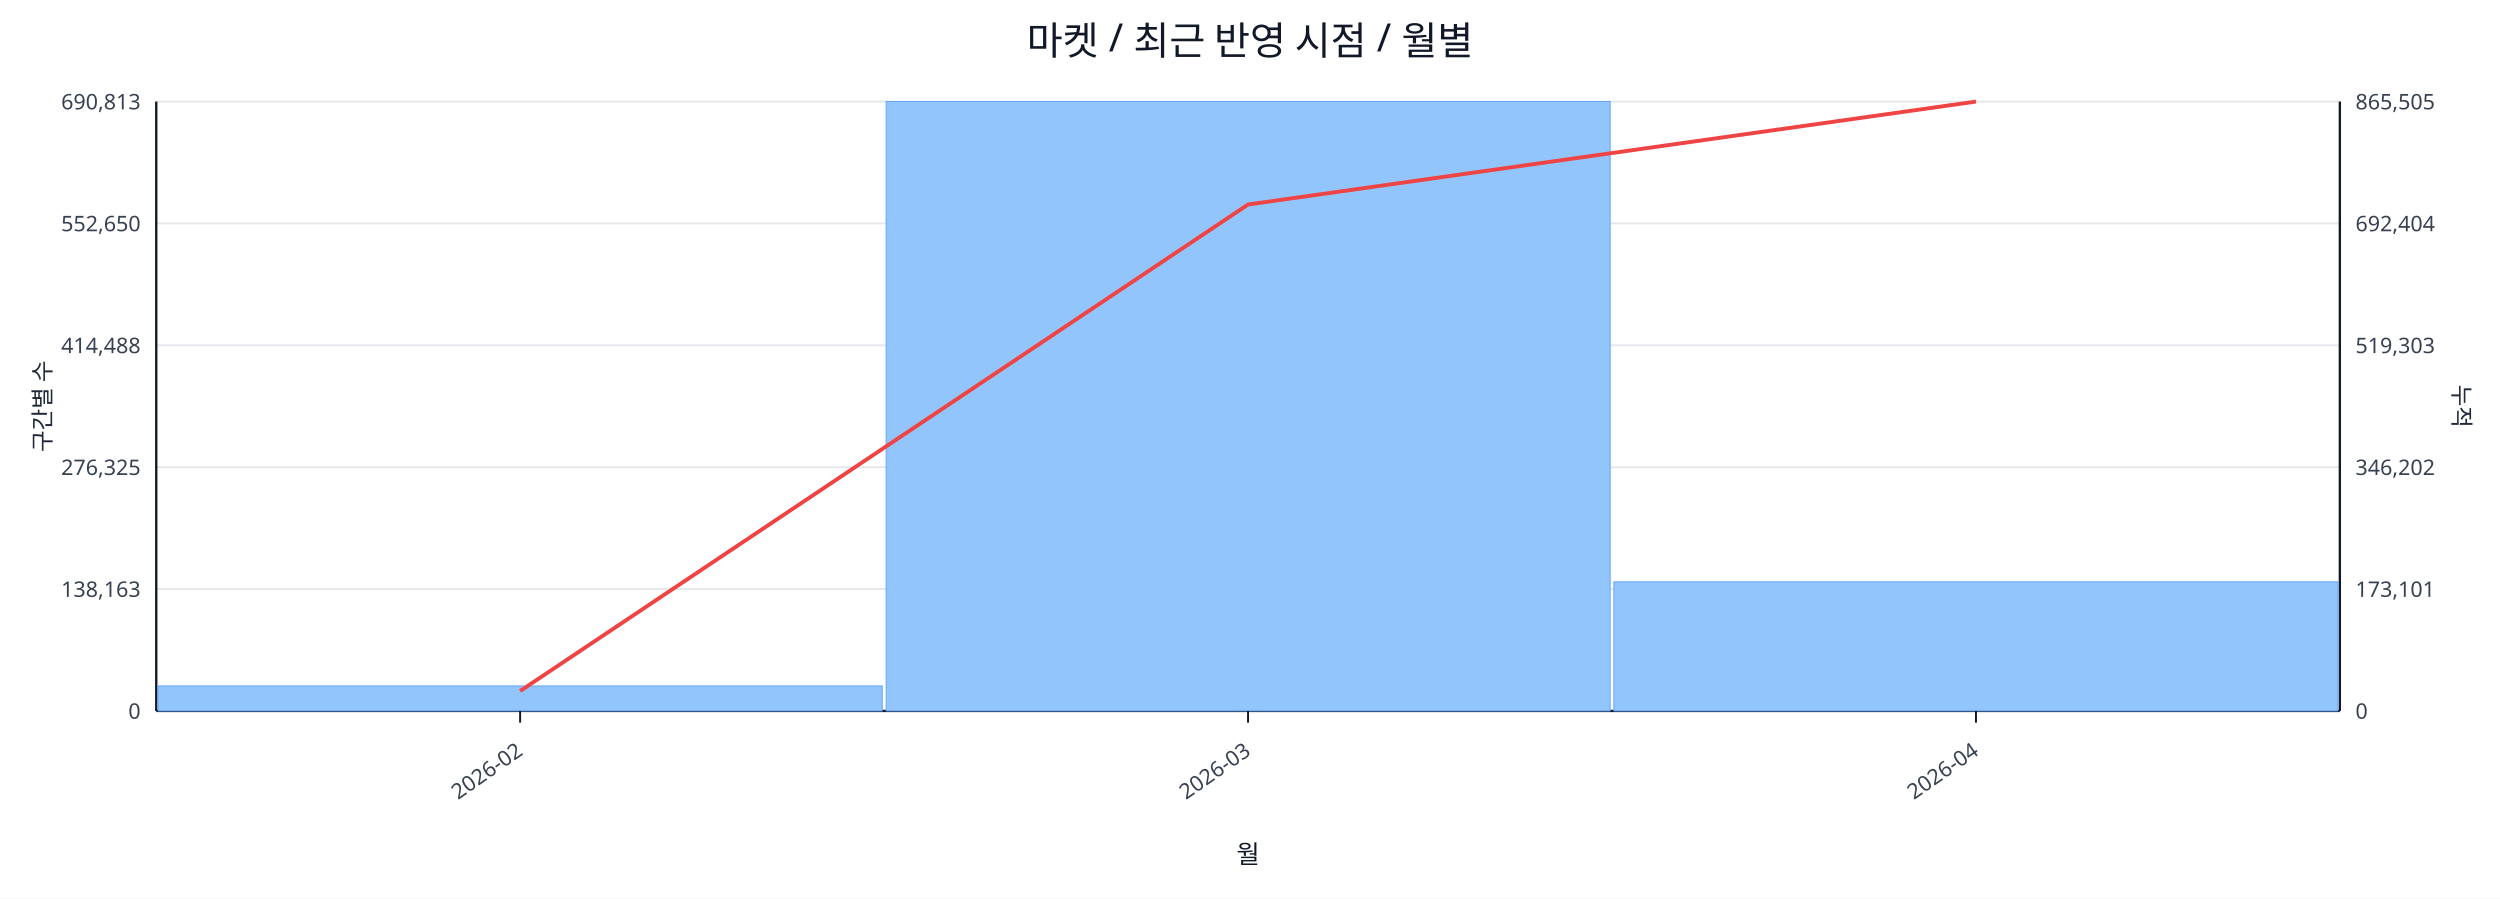
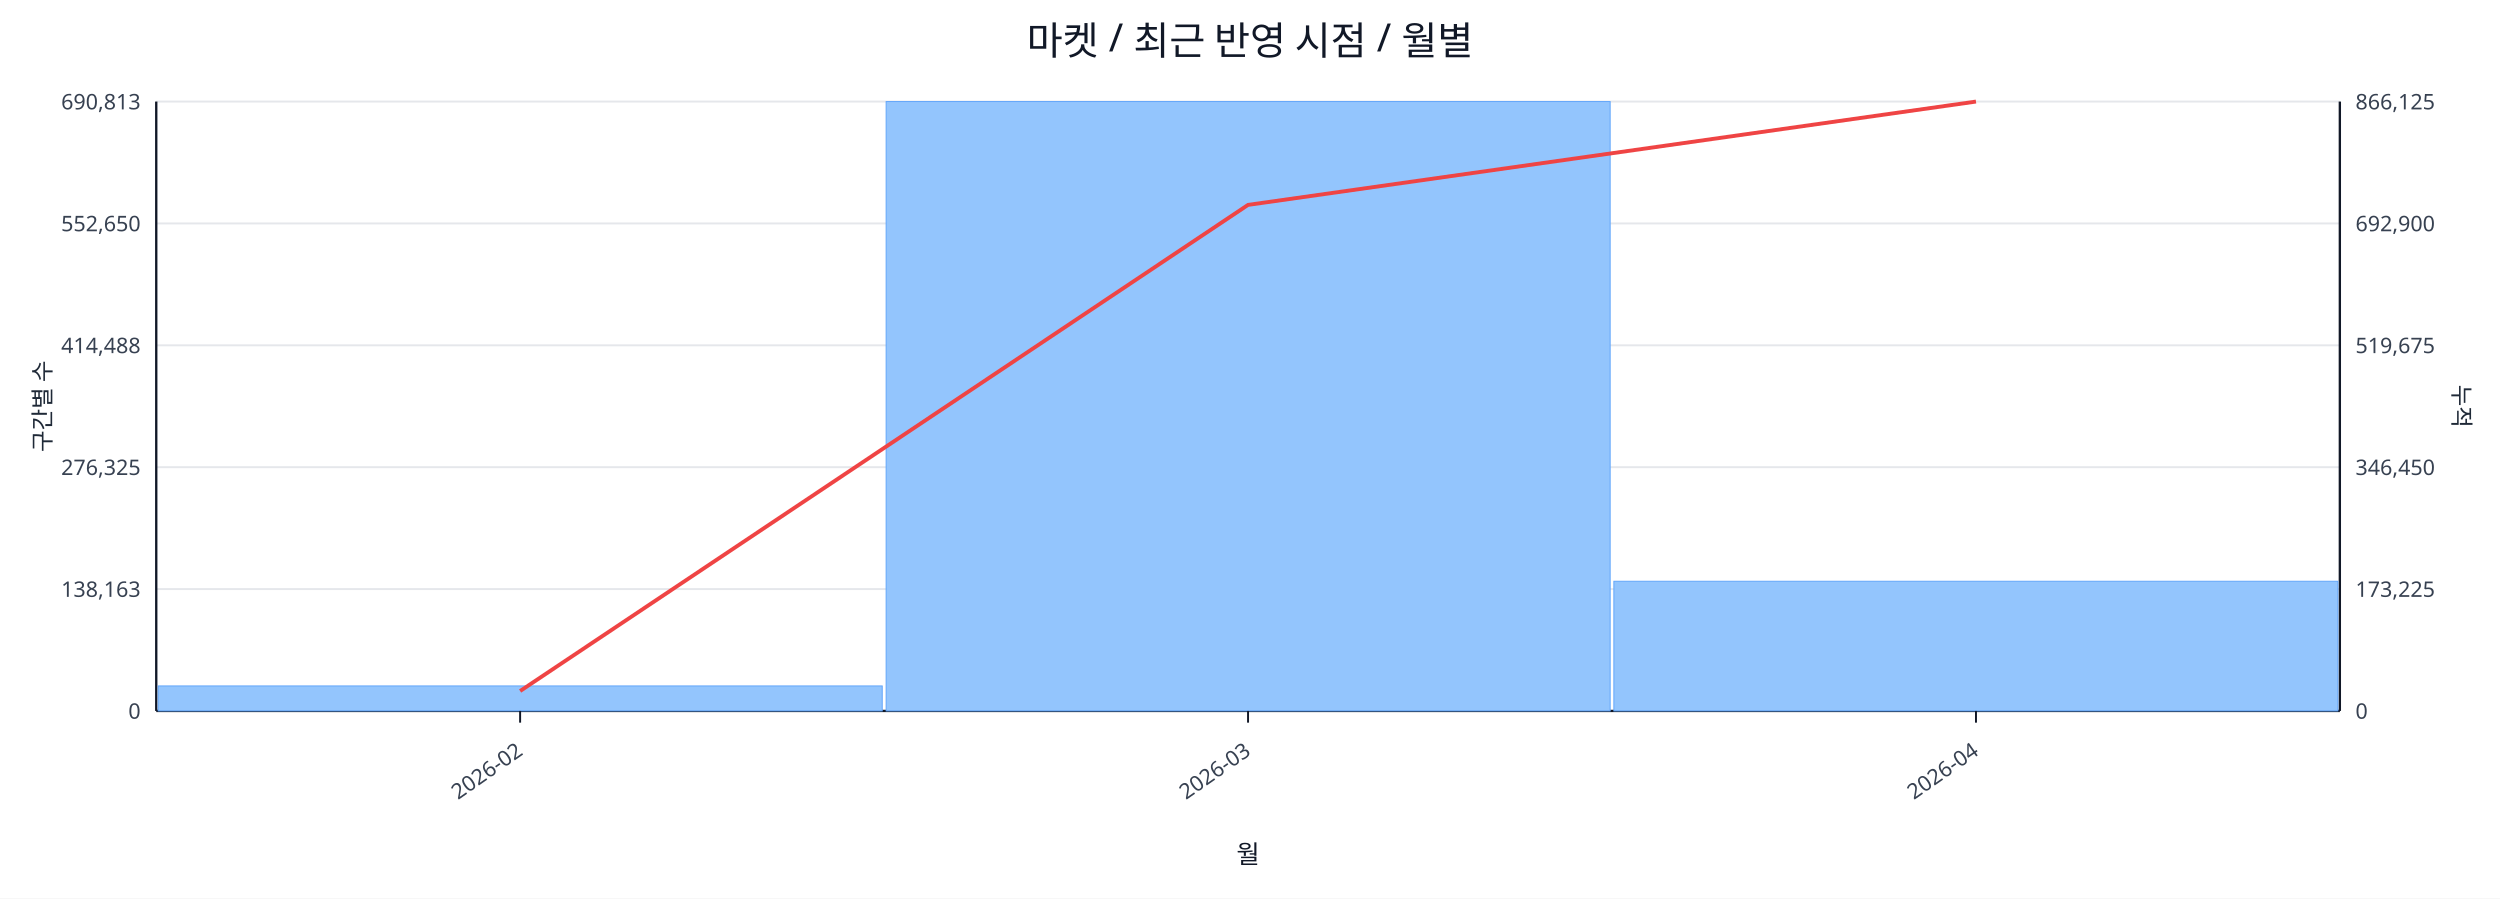
<svg xmlns="http://www.w3.org/2000/svg" width="1280" height="460" viewBox="0 0 1280 460">
  <rect x="0" y="0" width="100%" height="100%" fill="#ffffff" />
  <text x="640.0" y="28" font-size="20" text-anchor="middle" font-family="sans-serif" fill="#111827">마켓 / 최근 반영 시점 / 월별</text>
  <line x1="80.0" y1="52.0" x2="1198.0" y2="52.0" stroke="#e5e7eb" stroke-width="1" />
  <text x="72.0" y="56.0" font-size="11" text-anchor="end" font-family="sans-serif" fill="#374151">690,813</text>
-   <text x="1206.0" y="56.0" font-size="11" text-anchor="start" font-family="sans-serif" fill="#374151">865,505</text>
+   <text x="1206.0" y="56.0" font-size="11" text-anchor="start" font-family="sans-serif" fill="#374151">866,125</text>
  <line x1="80.0" y1="114.4" x2="1198.0" y2="114.4" stroke="#e5e7eb" stroke-width="1" />
  <text x="72.0" y="118.4" font-size="11" text-anchor="end" font-family="sans-serif" fill="#374151">552,650</text>
-   <text x="1206.0" y="118.4" font-size="11" text-anchor="start" font-family="sans-serif" fill="#374151">692,404</text>
+   <text x="1206.0" y="118.4" font-size="11" text-anchor="start" font-family="sans-serif" fill="#374151">692,900</text>
  <line x1="80.0" y1="176.8" x2="1198.0" y2="176.8" stroke="#e5e7eb" stroke-width="1" />
  <text x="72.0" y="180.8" font-size="11" text-anchor="end" font-family="sans-serif" fill="#374151">414,488</text>
-   <text x="1206.0" y="180.8" font-size="11" text-anchor="start" font-family="sans-serif" fill="#374151">519,303</text>
+   <text x="1206.0" y="180.8" font-size="11" text-anchor="start" font-family="sans-serif" fill="#374151">519,675</text>
  <line x1="80.0" y1="239.2" x2="1198.0" y2="239.2" stroke="#e5e7eb" stroke-width="1" />
  <text x="72.0" y="243.2" font-size="11" text-anchor="end" font-family="sans-serif" fill="#374151">276,325</text>
-   <text x="1206.0" y="243.2" font-size="11" text-anchor="start" font-family="sans-serif" fill="#374151">346,202</text>
+   <text x="1206.0" y="243.2" font-size="11" text-anchor="start" font-family="sans-serif" fill="#374151">346,450</text>
  <line x1="80.0" y1="301.6" x2="1198.0" y2="301.6" stroke="#e5e7eb" stroke-width="1" />
  <text x="72.0" y="305.6" font-size="11" text-anchor="end" font-family="sans-serif" fill="#374151">138,163</text>
-   <text x="1206.0" y="305.6" font-size="11" text-anchor="start" font-family="sans-serif" fill="#374151">173,101</text>
+   <text x="1206.0" y="305.6" font-size="11" text-anchor="start" font-family="sans-serif" fill="#374151">173,225</text>
  <line x1="80.0" y1="364.0" x2="1198.0" y2="364.0" stroke="#e5e7eb" stroke-width="1" />
  <text x="72.0" y="368.0" font-size="11" text-anchor="end" font-family="sans-serif" fill="#374151">0</text>
  <text x="1206.0" y="368.0" font-size="11" text-anchor="start" font-family="sans-serif" fill="#374151">0</text>
  <line x1="80.0" y1="364.0" x2="1198.0" y2="364.0" stroke="#111827" stroke-width="1.2" />
  <line x1="80.0" y1="52.0" x2="80.0" y2="364.0" stroke="#111827" stroke-width="1.2" />
  <line x1="1198.0" y1="52.0" x2="1198.0" y2="364.0" stroke="#111827" stroke-width="1.2" />
  <rect x="81.0" y="351.2" width="370.7" height="12.8" fill="#93c5fd" stroke="#60a5fa" stroke-width="0.5" />
  <rect x="453.7" y="52.0" width="370.7" height="312.0" fill="#93c5fd" stroke="#60a5fa" stroke-width="0.5" />
-   <rect x="826.3" y="297.9" width="370.7" height="66.1" fill="#93c5fd" stroke="#60a5fa" stroke-width="0.5" />
-   <polyline fill="none" stroke="#ef4444" stroke-width="2" points="266.3,353.8 639.0,104.7 1011.7,52.0" />
+   <rect x="826.3" y="297.6" width="370.7" height="66.4" fill="#93c5fd" stroke="#60a5fa" stroke-width="0.5" />
+   <polyline fill="none" stroke="#ef4444" stroke-width="2" points="266.3,353.8 639.0,104.9 1011.7,52.0" />
  <line x1="266.3" y1="364.0" x2="266.3" y2="370.0" stroke="#111827" stroke-width="1" />
  <text x="268.3" y="386.0" font-size="11" text-anchor="end" transform="rotate(-35 268.3 386.0)" font-family="sans-serif" fill="#374151">2026-02</text>
  <line x1="639.0" y1="364.0" x2="639.0" y2="370.0" stroke="#111827" stroke-width="1" />
  <text x="641.0" y="386.0" font-size="11" text-anchor="end" transform="rotate(-35 641.0 386.0)" font-family="sans-serif" fill="#374151">2026-03</text>
  <line x1="1011.7" y1="364.0" x2="1011.7" y2="370.0" stroke="#111827" stroke-width="1" />
  <text x="1013.7" y="386.0" font-size="11" text-anchor="end" transform="rotate(-35 1013.7 386.0)" font-family="sans-serif" fill="#374151">2026-04</text>
  <text x="26" y="208.0" font-size="12" transform="rotate(-90 26 208.0)" text-anchor="middle" font-family="sans-serif" fill="#1f2937">구간별 수</text>
  <text x="1256.0" y="208.0" font-size="12" transform="rotate(90 1256.0 208.0)" text-anchor="middle" font-family="sans-serif" fill="#1f2937">누적</text>
  <text x="639.0" y="442.0" font-size="13" text-anchor="middle" font-family="sans-serif" fill="#111827">월</text>
</svg>
